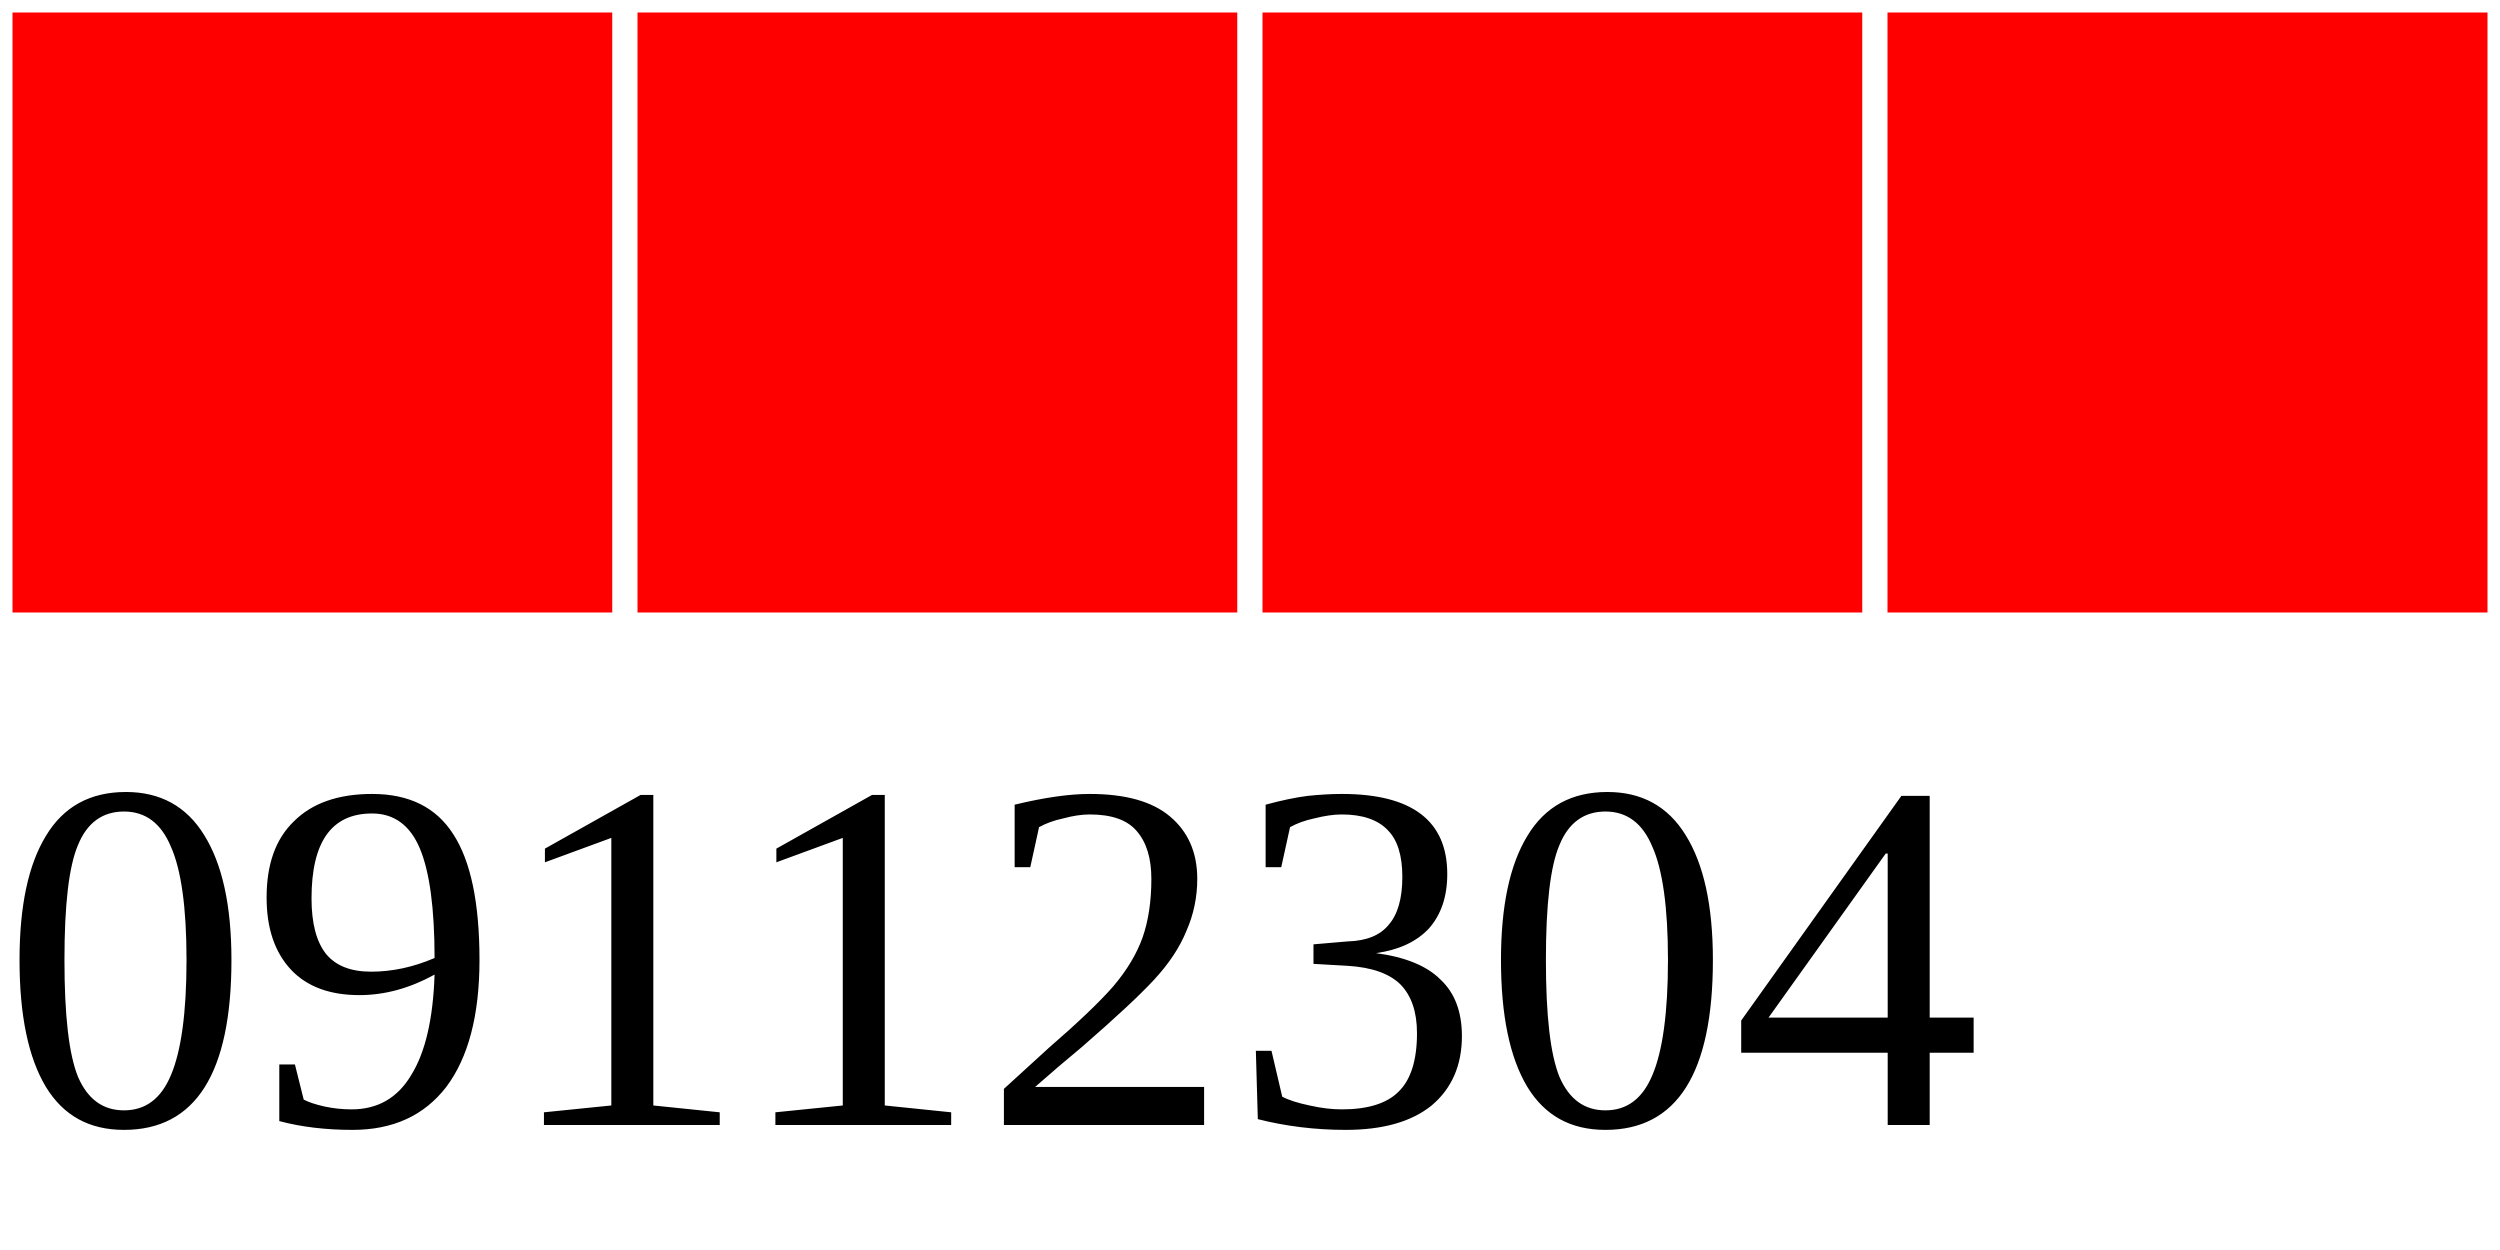
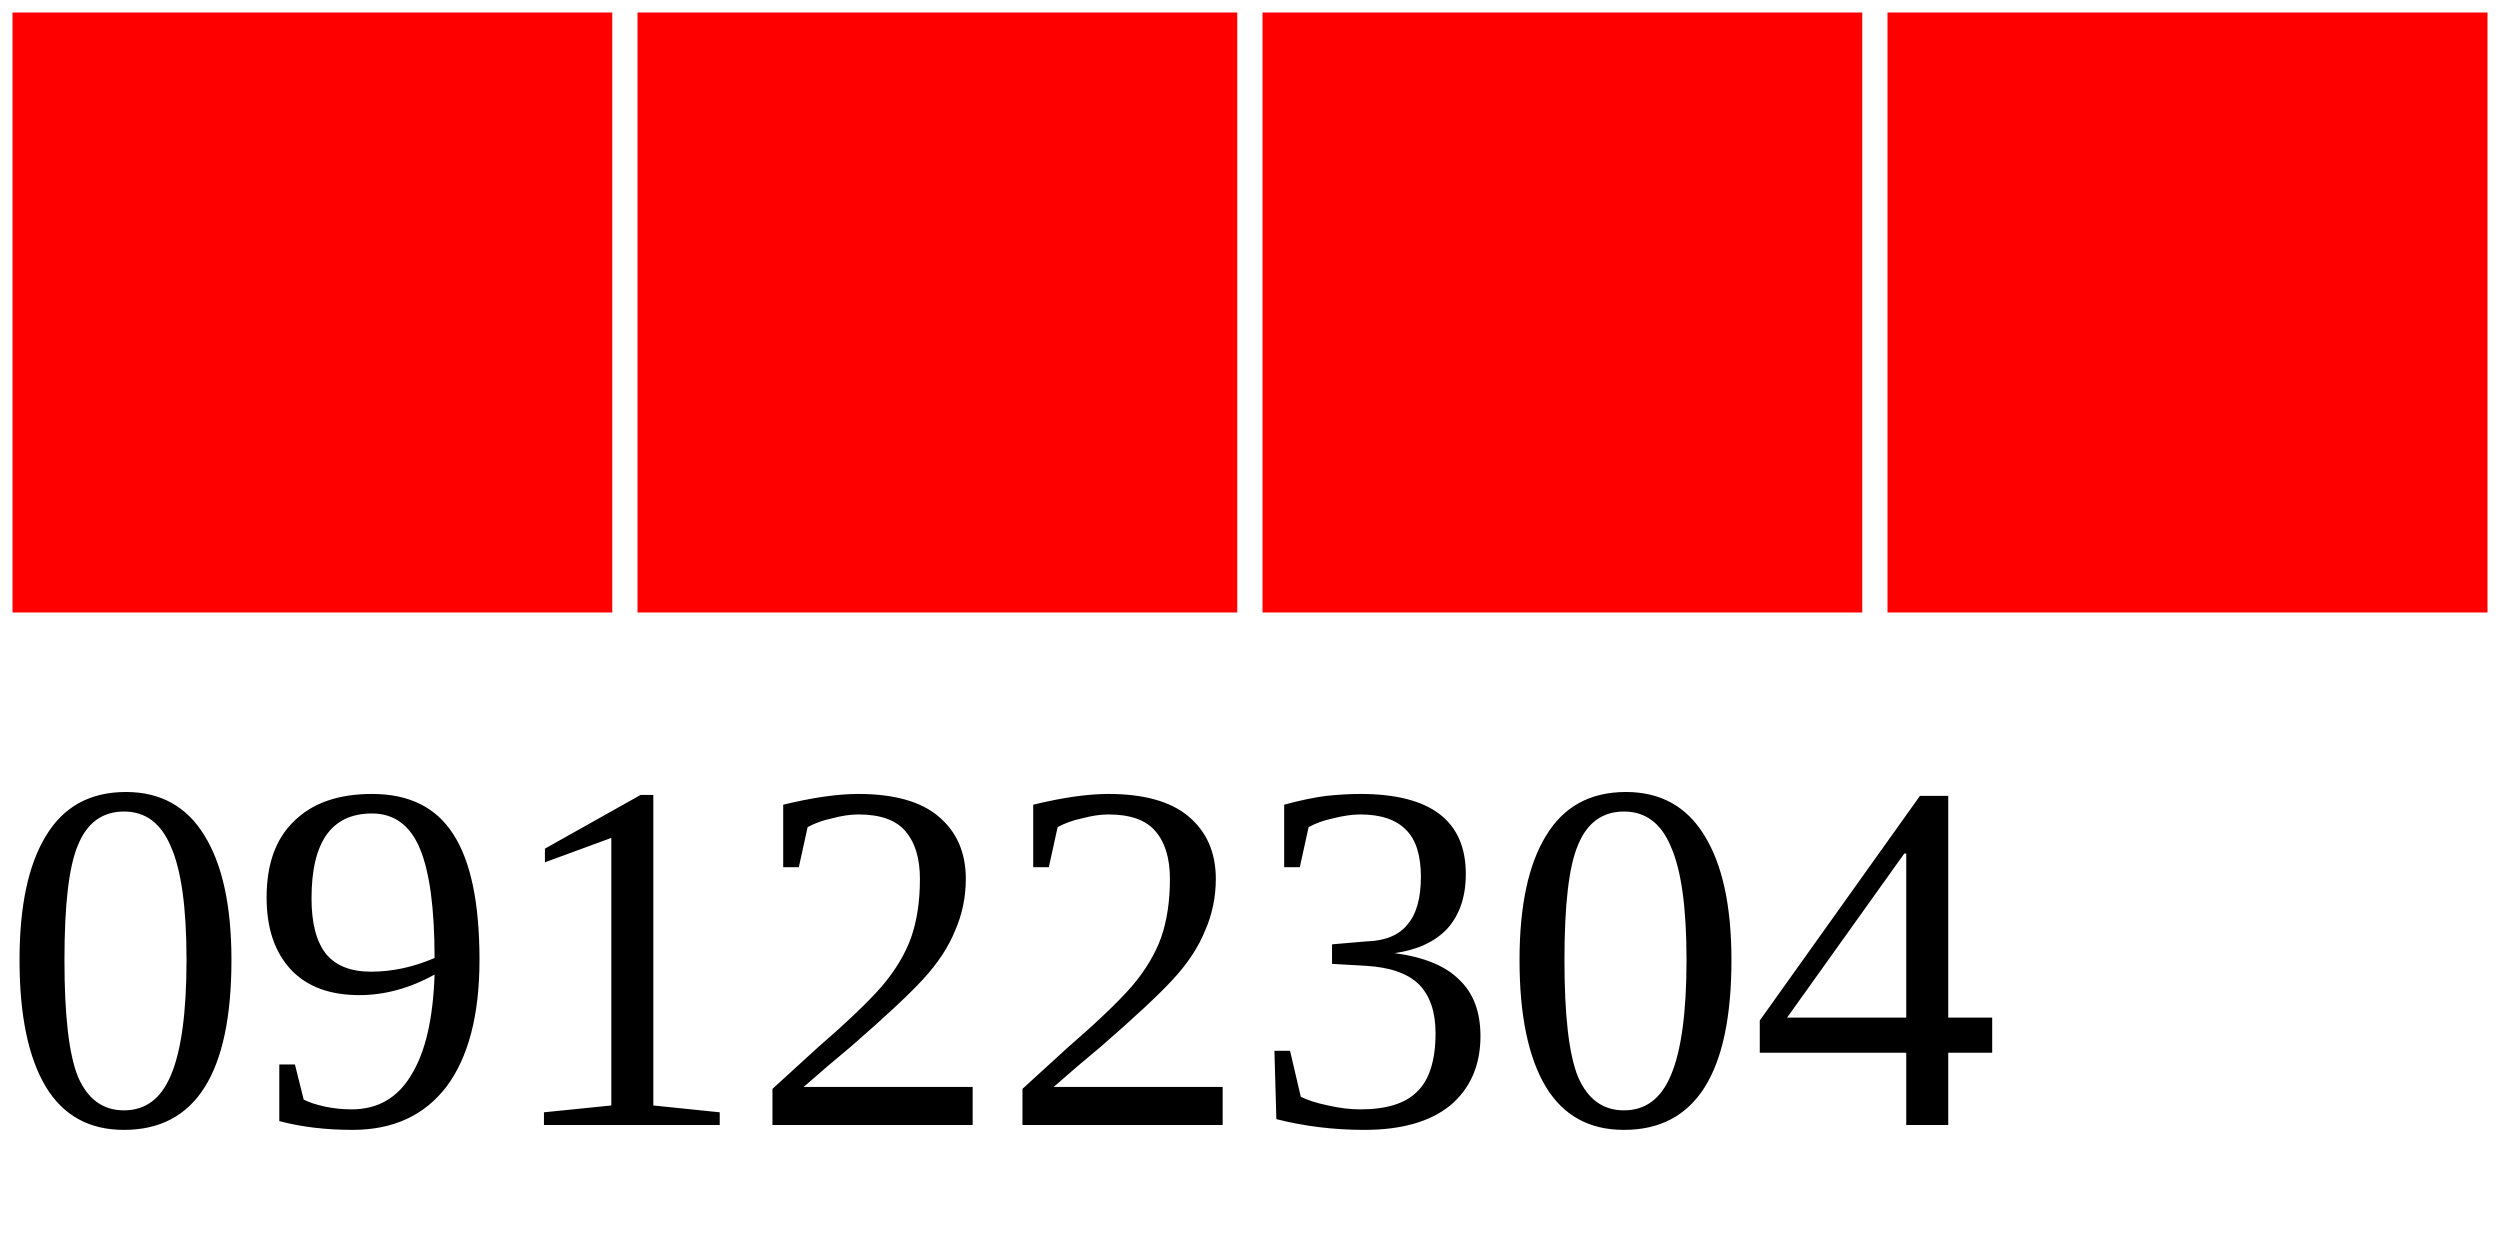
<svg xmlns="http://www.w3.org/2000/svg" width="40" height="20">
  <g>
    <rect width="10" height="10" style="fill:#FF0000;stroke-width:0.4;stroke:rgb(255,255,255)" x="0" />
    <rect width="10" height="10" style="fill:#FF0000;stroke-width:0.4;stroke:rgb(255,255,255)" x="10" />
    <rect width="10" height="10" style="fill:#FF0000;stroke-width:0.4;stroke:rgb(255,255,255)" x="20" />
    <rect width="10" height="10" style="fill:#FF0000;stroke-width:0.4;stroke:rgb(255,255,255)" x="30" />
-     <text x="0" y="18" fill="black" font-size="8">09112304</text>
+     <text x="0" y="18" fill="black" font-size="8">09122304</text>
  </g>
</svg>
